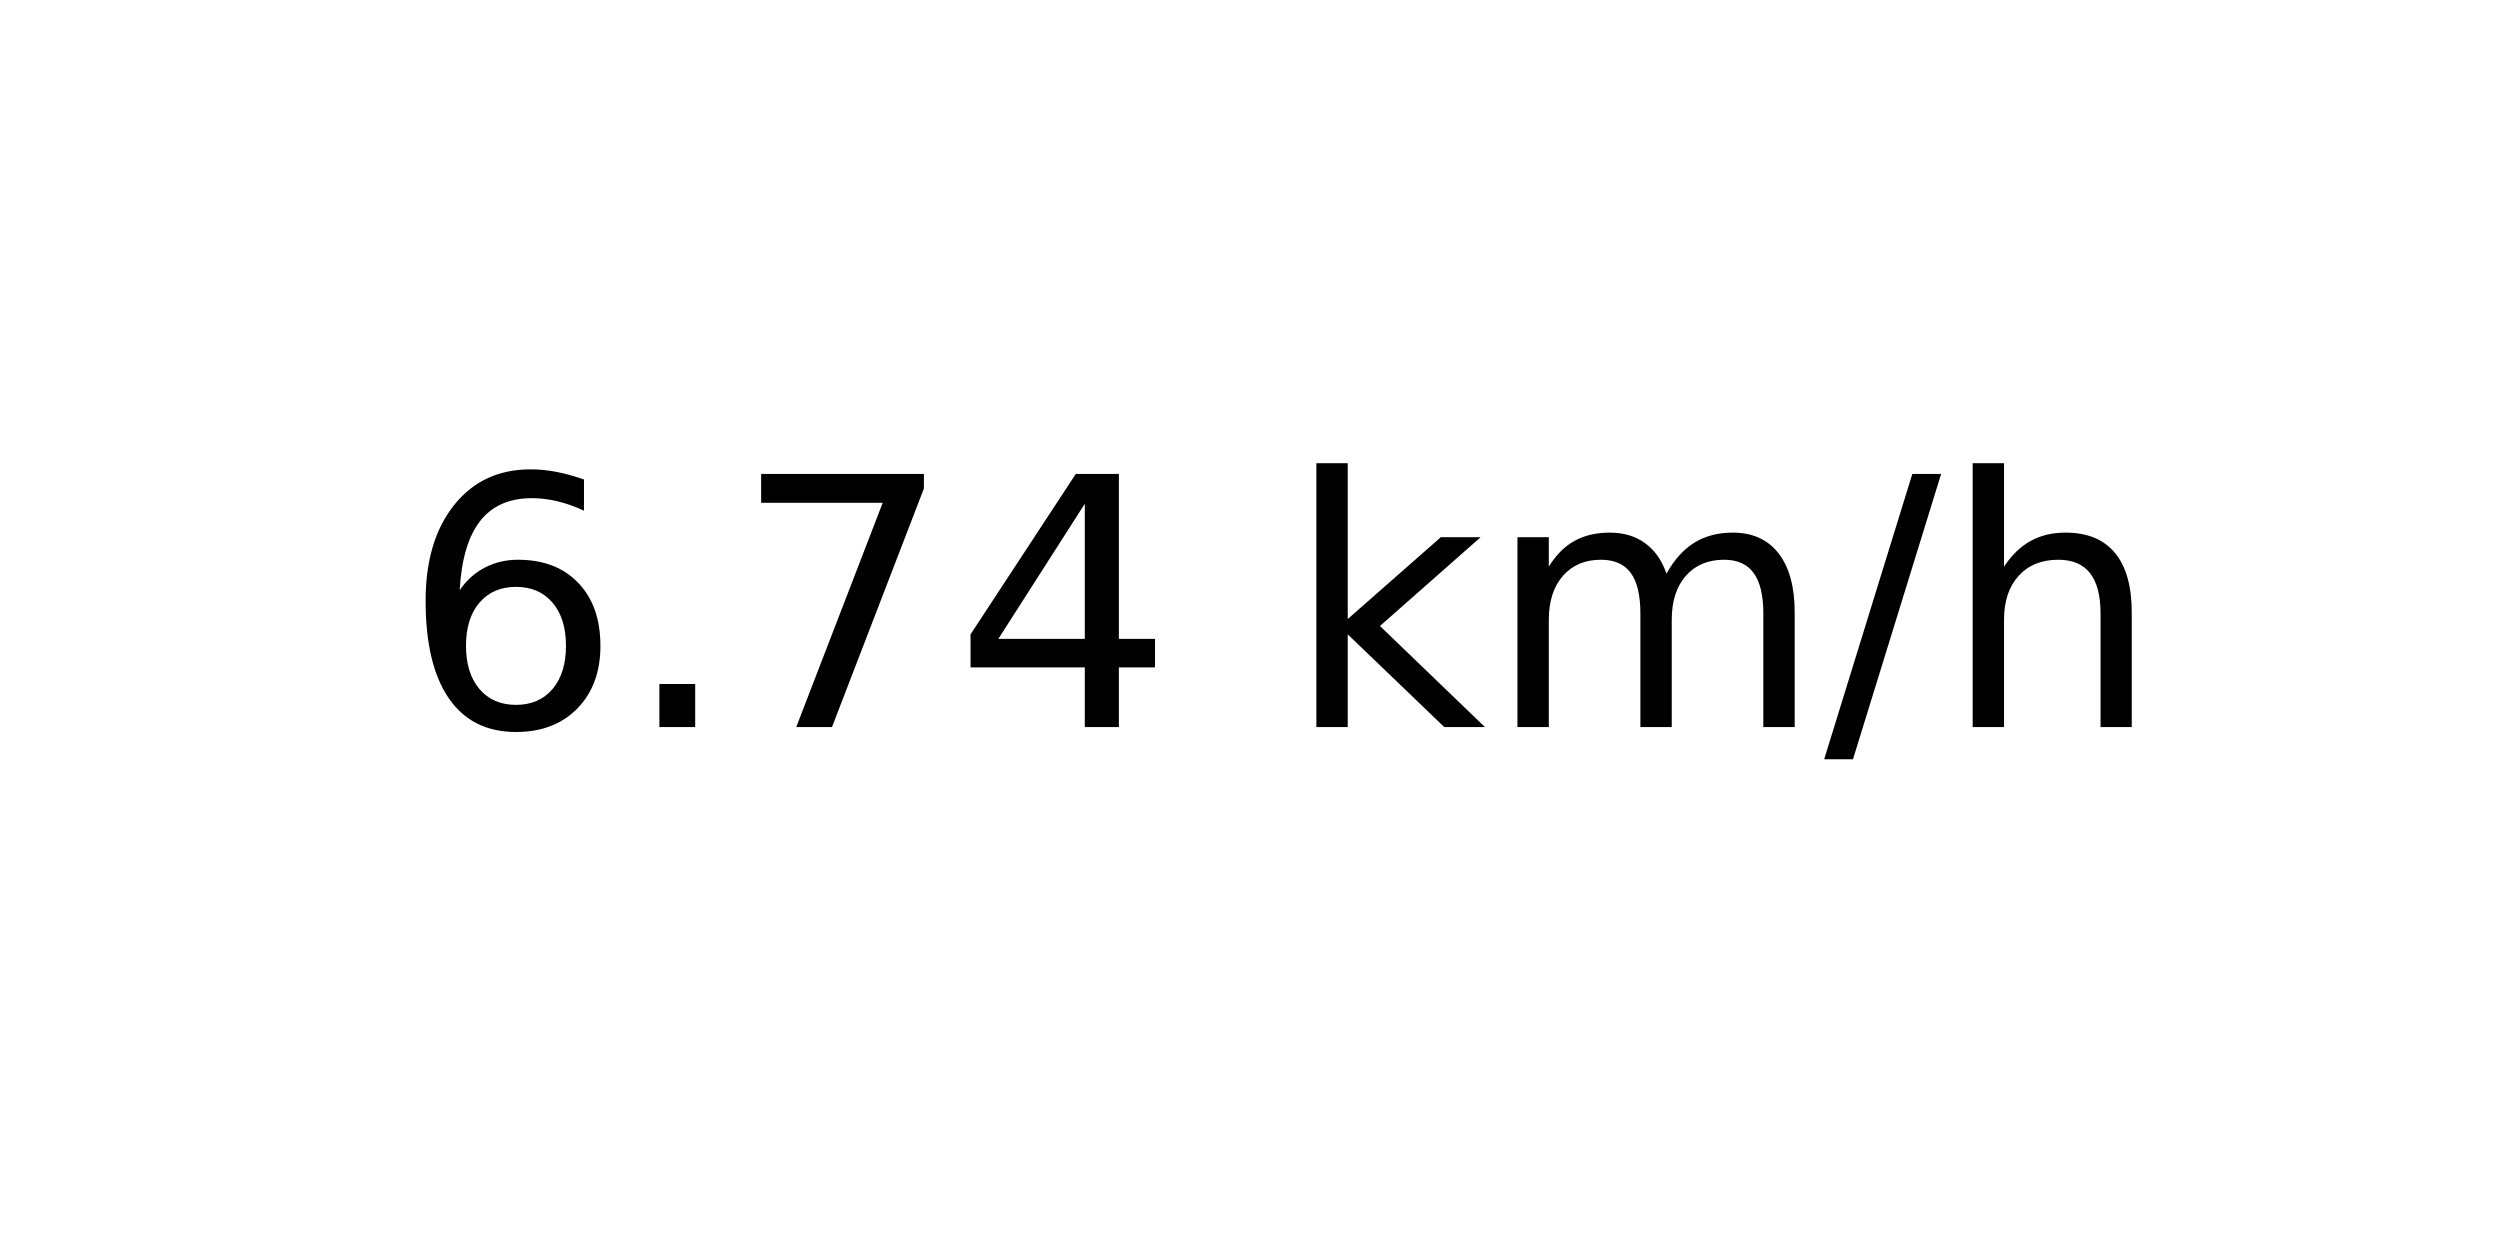
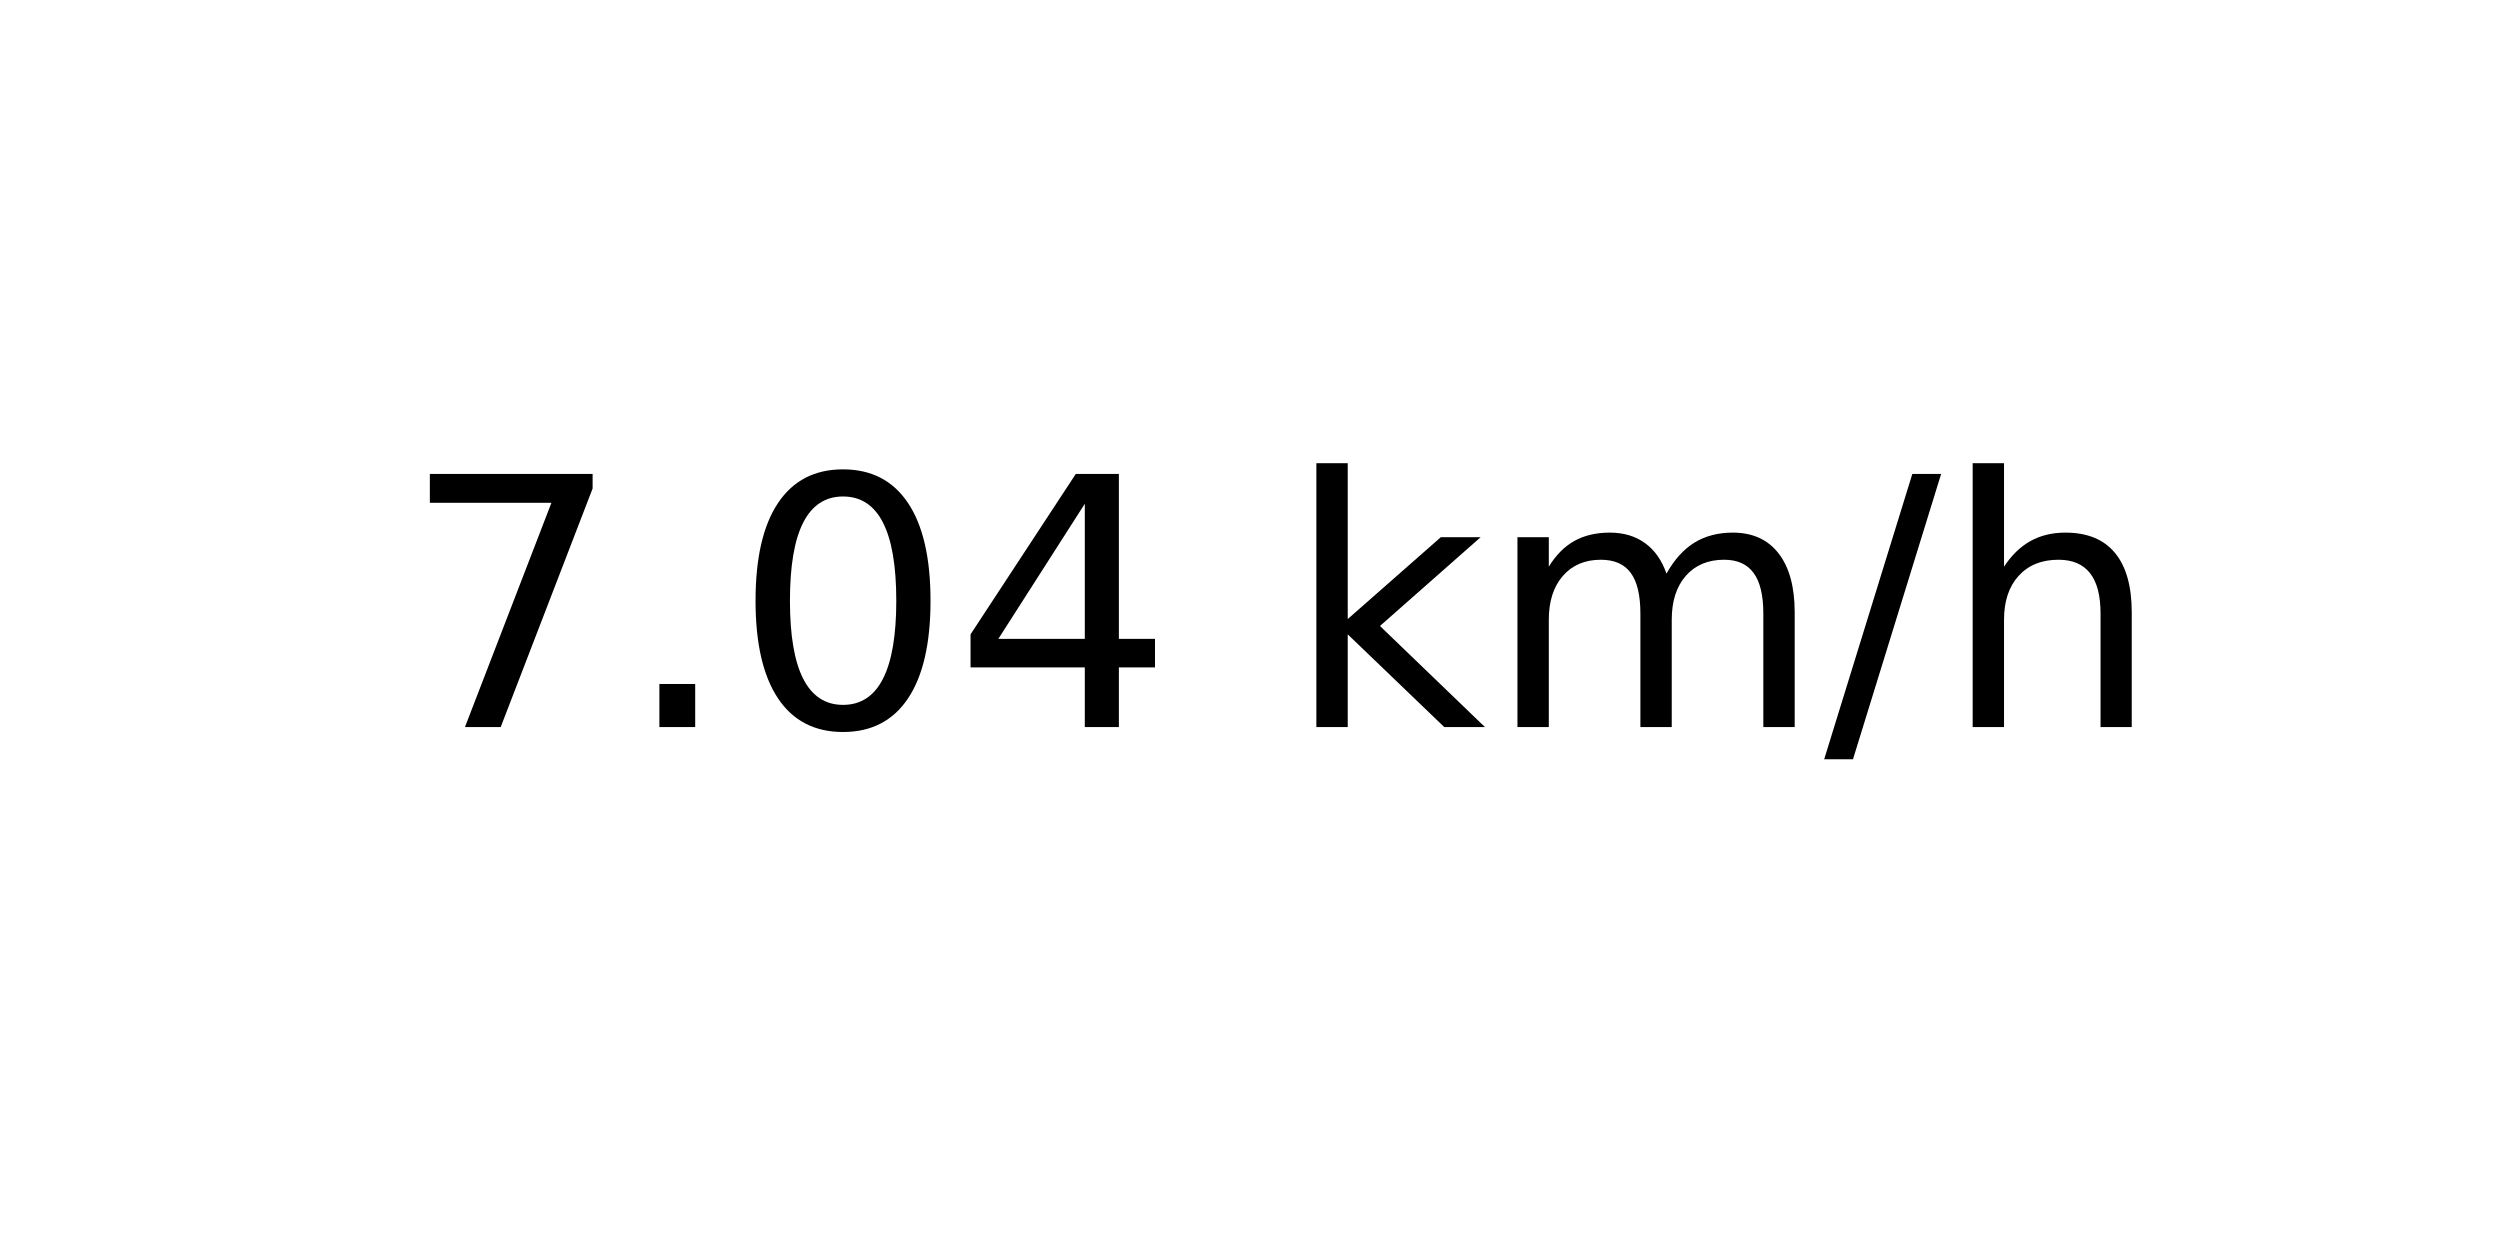
<svg xmlns="http://www.w3.org/2000/svg" xmlns:xlink="http://www.w3.org/1999/xlink" width="72pt" height="36pt" viewBox="0 0 72 36" version="1.1">
  <defs>
    <style type="text/css">*{stroke-linejoin: round; stroke-linecap: butt}</style>
  </defs>
  <g id="figure_1">
    <g id="axes_1">
      <g id="text_1">
        <g transform="translate(11.55937 20.93937) scale(0.1 -0.1)">
          <defs>
-             <path id="DejaVuSans-36" d="M 2113 2584  Q 1688 2584 1439 2293  Q 1191 2003 1191 1497  Q 1191 994 1439 701  Q 1688 409 2113 409  Q 2538 409 2786 701  Q 3034 994 3034 1497  Q 3034 2003 2786 2293  Q 2538 2584 2113 2584  z M 3366 4563  L 3366 3988  Q 3128 4100 2886 4159  Q 2644 4219 2406 4219  Q 1781 4219 1451 3797  Q 1122 3375 1075 2522  Q 1259 2794 1537 2939  Q 1816 3084 2150 3084  Q 2853 3084 3261 2657  Q 3669 2231 3669 1497  Q 3669 778 3244 343  Q 2819 -91 2113 -91  Q 1303 -91 875 529  Q 447 1150 447 2328  Q 447 3434 972 4092  Q 1497 4750 2381 4750  Q 2619 4750 2861 4703  Q 3103 4656 3366 4563  z " transform="scale(0.015625)" />
+             <path id="DejaVuSans-37" d="M 525 4666  L 3525 4666  L 3525 4397  L 1831 0  L 1172 0  L 2766 4134  L 525 4134  L 525 4666  z " transform="scale(0.015625)" />
            <path id="DejaVuSans-2e" d="M 684 794  L 1344 794  L 1344 0  L 684 0  L 684 794  z " transform="scale(0.015625)" />
-             <path id="DejaVuSans-37" d="M 525 4666  L 3525 4666  L 3525 4397  L 1831 0  L 1172 0  L 2766 4134  L 525 4134  L 525 4666  z " transform="scale(0.015625)" />
+             <path id="DejaVuSans-30" d="M 2034 4250  Q 1547 4250 1301 3770  Q 1056 3291 1056 2328  Q 1056 1369 1301 889  Q 1547 409 2034 409  Q 2525 409 2770 889  Q 3016 1369 3016 2328  Q 3016 3291 2770 3770  Q 2525 4250 2034 4250  z M 2034 4750  Q 2819 4750 3233 4129  Q 3647 3509 3647 2328  Q 3647 1150 3233 529  Q 2819 -91 2034 -91  Q 1250 -91 836 529  Q 422 1150 422 2328  Q 422 3509 836 4129  Q 1250 4750 2034 4750  z " transform="scale(0.015625)" />
            <path id="DejaVuSans-34" d="M 2419 4116  L 825 1625  L 2419 1625  L 2419 4116  z M 2253 4666  L 3047 4666  L 3047 1625  L 3713 1625  L 3713 1100  L 3047 1100  L 3047 0  L 2419 0  L 2419 1100  L 313 1100  L 313 1709  L 2253 4666  z " transform="scale(0.015625)" />
            <path id="DejaVuSans-20" transform="scale(0.015625)" />
            <path id="DejaVuSans-6b" d="M 581 4863  L 1159 4863  L 1159 1991  L 2875 3500  L 3609 3500  L 1753 1863  L 3688 0  L 2938 0  L 1159 1709  L 1159 0  L 581 0  L 581 4863  z " transform="scale(0.015625)" />
            <path id="DejaVuSans-6d" d="M 3328 2828  Q 3544 3216 3844 3400  Q 4144 3584 4550 3584  Q 5097 3584 5394 3201  Q 5691 2819 5691 2113  L 5691 0  L 5113 0  L 5113 2094  Q 5113 2597 4934 2840  Q 4756 3084 4391 3084  Q 3944 3084 3684 2787  Q 3425 2491 3425 1978  L 3425 0  L 2847 0  L 2847 2094  Q 2847 2600 2669 2842  Q 2491 3084 2119 3084  Q 1678 3084 1418 2786  Q 1159 2488 1159 1978  L 1159 0  L 581 0  L 581 3500  L 1159 3500  L 1159 2956  Q 1356 3278 1631 3431  Q 1906 3584 2284 3584  Q 2666 3584 2933 3390  Q 3200 3197 3328 2828  z " transform="scale(0.015625)" />
            <path id="DejaVuSans-2f" d="M 1625 4666  L 2156 4666  L 531 -594  L 0 -594  L 1625 4666  z " transform="scale(0.015625)" />
            <path id="DejaVuSans-68" d="M 3513 2113  L 3513 0  L 2938 0  L 2938 2094  Q 2938 2591 2744 2837  Q 2550 3084 2163 3084  Q 1697 3084 1428 2787  Q 1159 2491 1159 1978  L 1159 0  L 581 0  L 581 4863  L 1159 4863  L 1159 2956  Q 1366 3272 1645 3428  Q 1925 3584 2291 3584  Q 2894 3584 3203 3211  Q 3513 2838 3513 2113  z " transform="scale(0.015625)" />
          </defs>
-           <use xlink:href="#DejaVuSans-36" />
+           <use xlink:href="#DejaVuSans-37" />
          <use xlink:href="#DejaVuSans-2e" x="63.623" />
-           <use xlink:href="#DejaVuSans-37" x="95.41" />
+           <use xlink:href="#DejaVuSans-30" x="95.41" />
          <use xlink:href="#DejaVuSans-34" x="159.033" />
          <use xlink:href="#DejaVuSans-20" x="222.656" />
          <use xlink:href="#DejaVuSans-6b" x="254.443" />
          <use xlink:href="#DejaVuSans-6d" x="312.354" />
          <use xlink:href="#DejaVuSans-2f" x="409.766" />
          <use xlink:href="#DejaVuSans-68" x="443.457" />
        </g>
      </g>
    </g>
  </g>
</svg>
